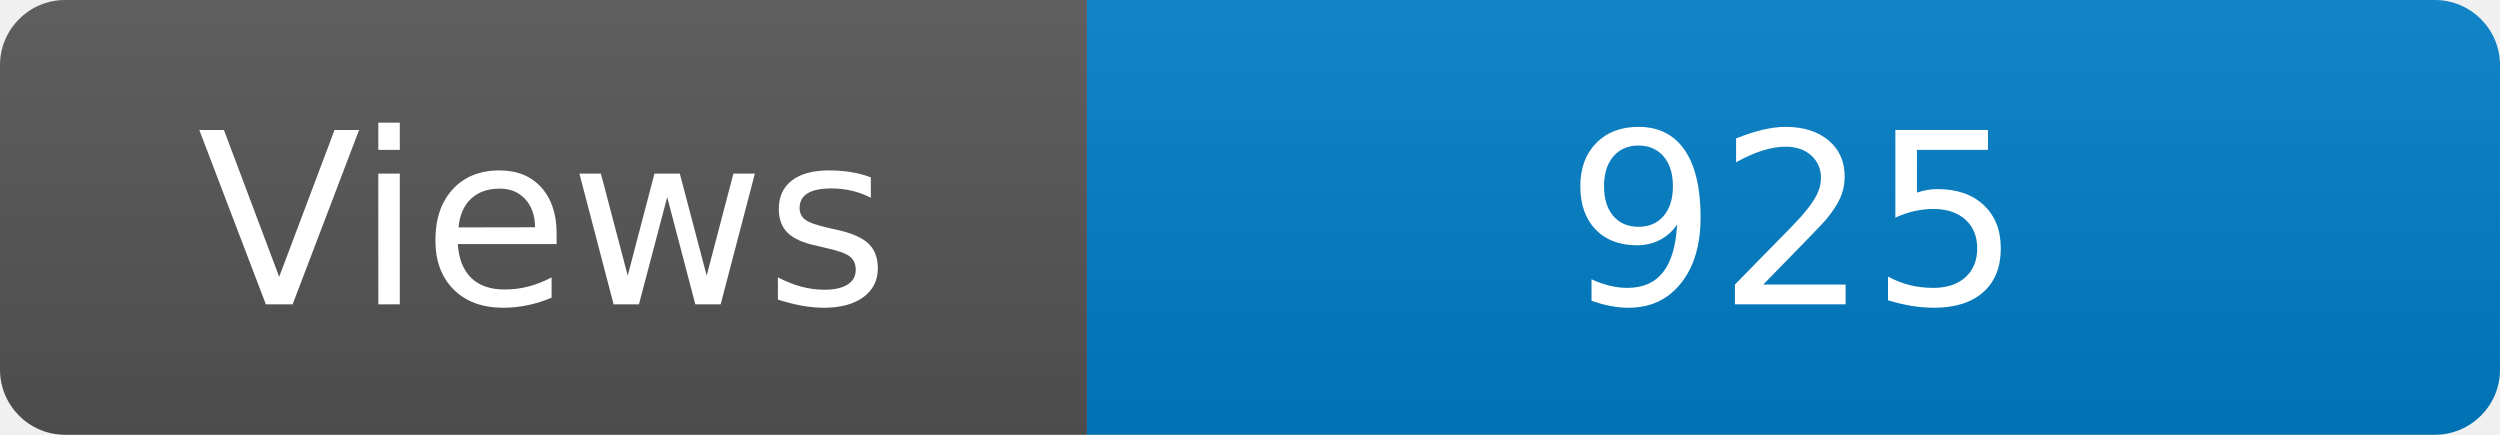
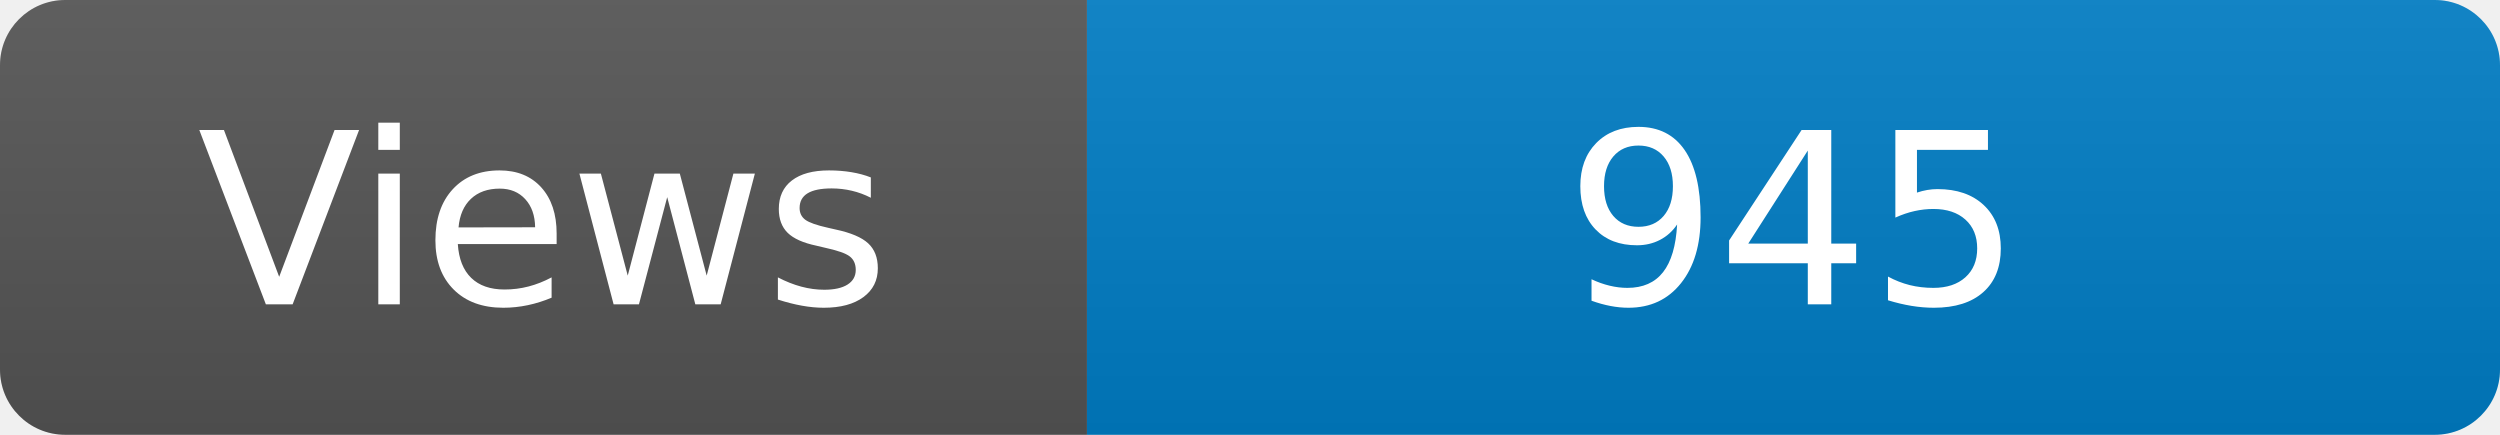
<svg xmlns="http://www.w3.org/2000/svg" width="115" height="20" role="img" aria-label="Maintained?: yes">
  <linearGradient id="s" x2="0" y2="100%">
    <stop offset="0" stop-color="#bbb" stop-opacity=".1" />
    <stop offset="1" stop-opacity=".1" />
  </linearGradient>
  <clipPath id="r">
    <rect width="115" height="20" rx="3" fill="#fff" />
  </clipPath>
  <g clip-path="url(#r)">
    <rect width="50" height="20" fill="#555" />
    <rect x="50" width="160" height="20" fill="#007ec6" />
    <rect width="115" height="20" fill="url(#s)" />
  </g>
  <g fill="#fff" text-anchor="middle" font-family="Verdana,Geneva,DejaVu Sans,sans-serif" font-size="110">
    <text x="250" y="140" transform="scale(.1)" fill="#fff">Views</text>
-     <text x="825" y="140" transform="scale(.1)" fill="#fff">925</text>
+     <text x="825" y="140" transform="scale(.1)" fill="#fff">945</text>
  </g>
</svg>
